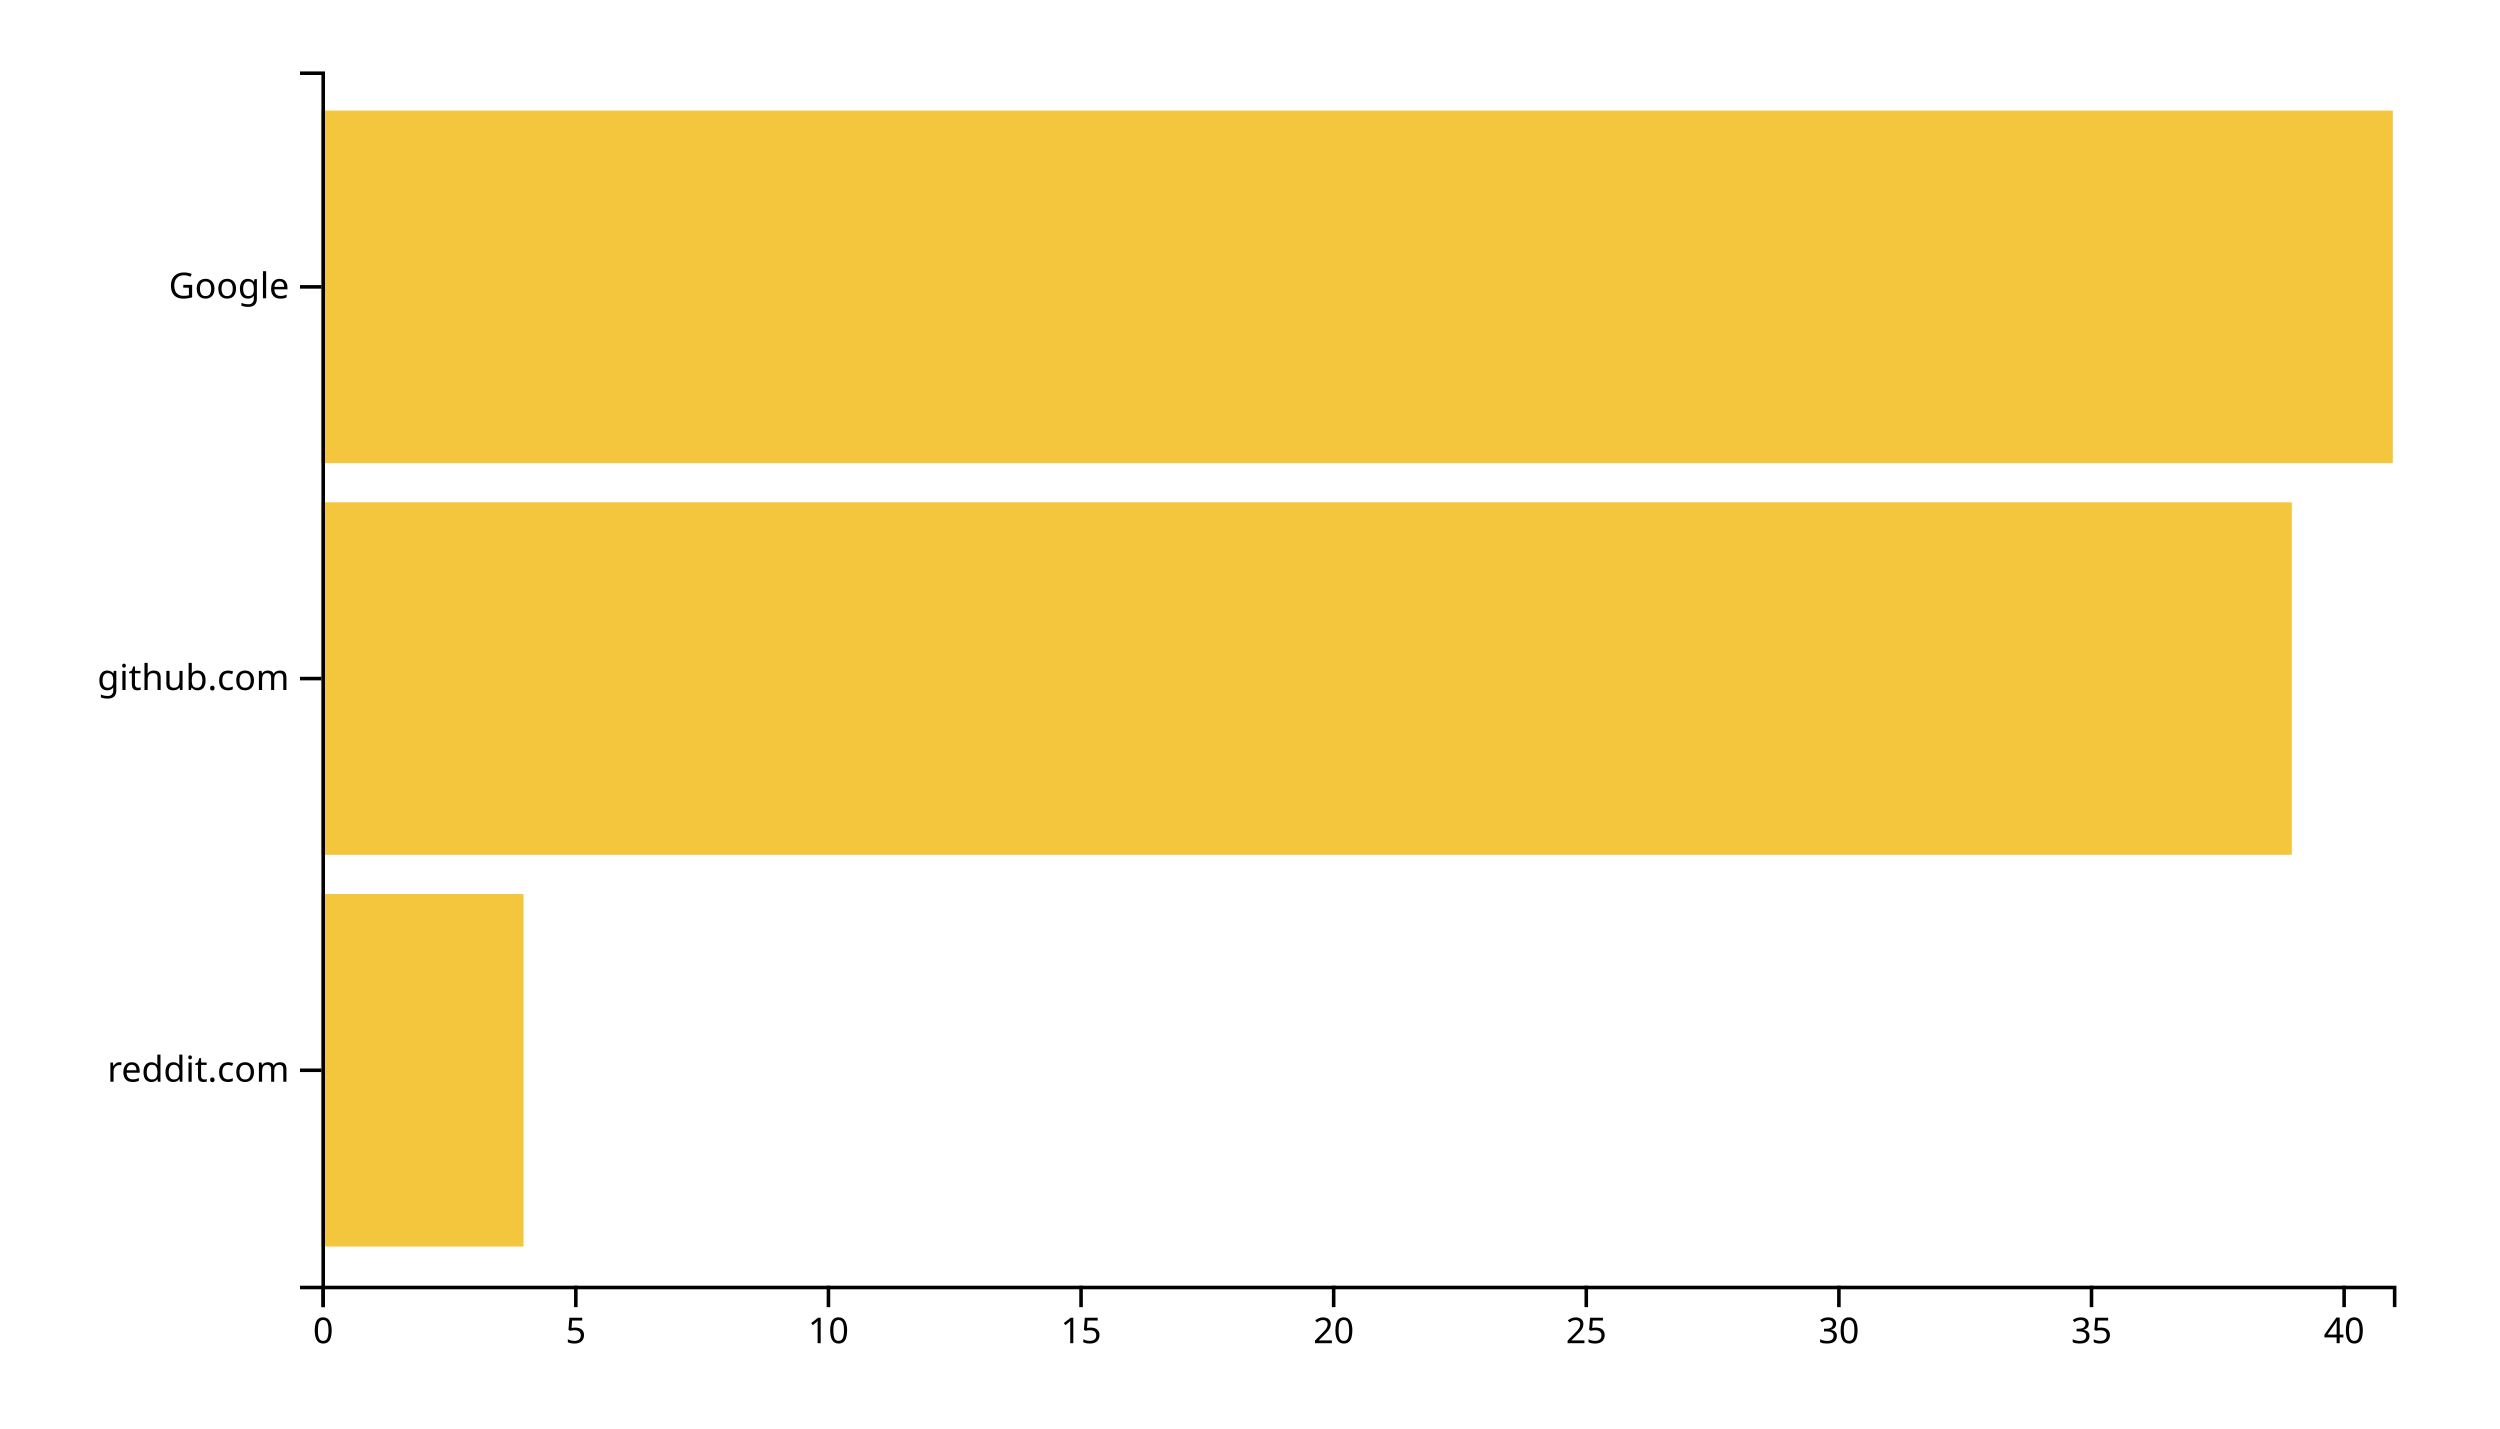
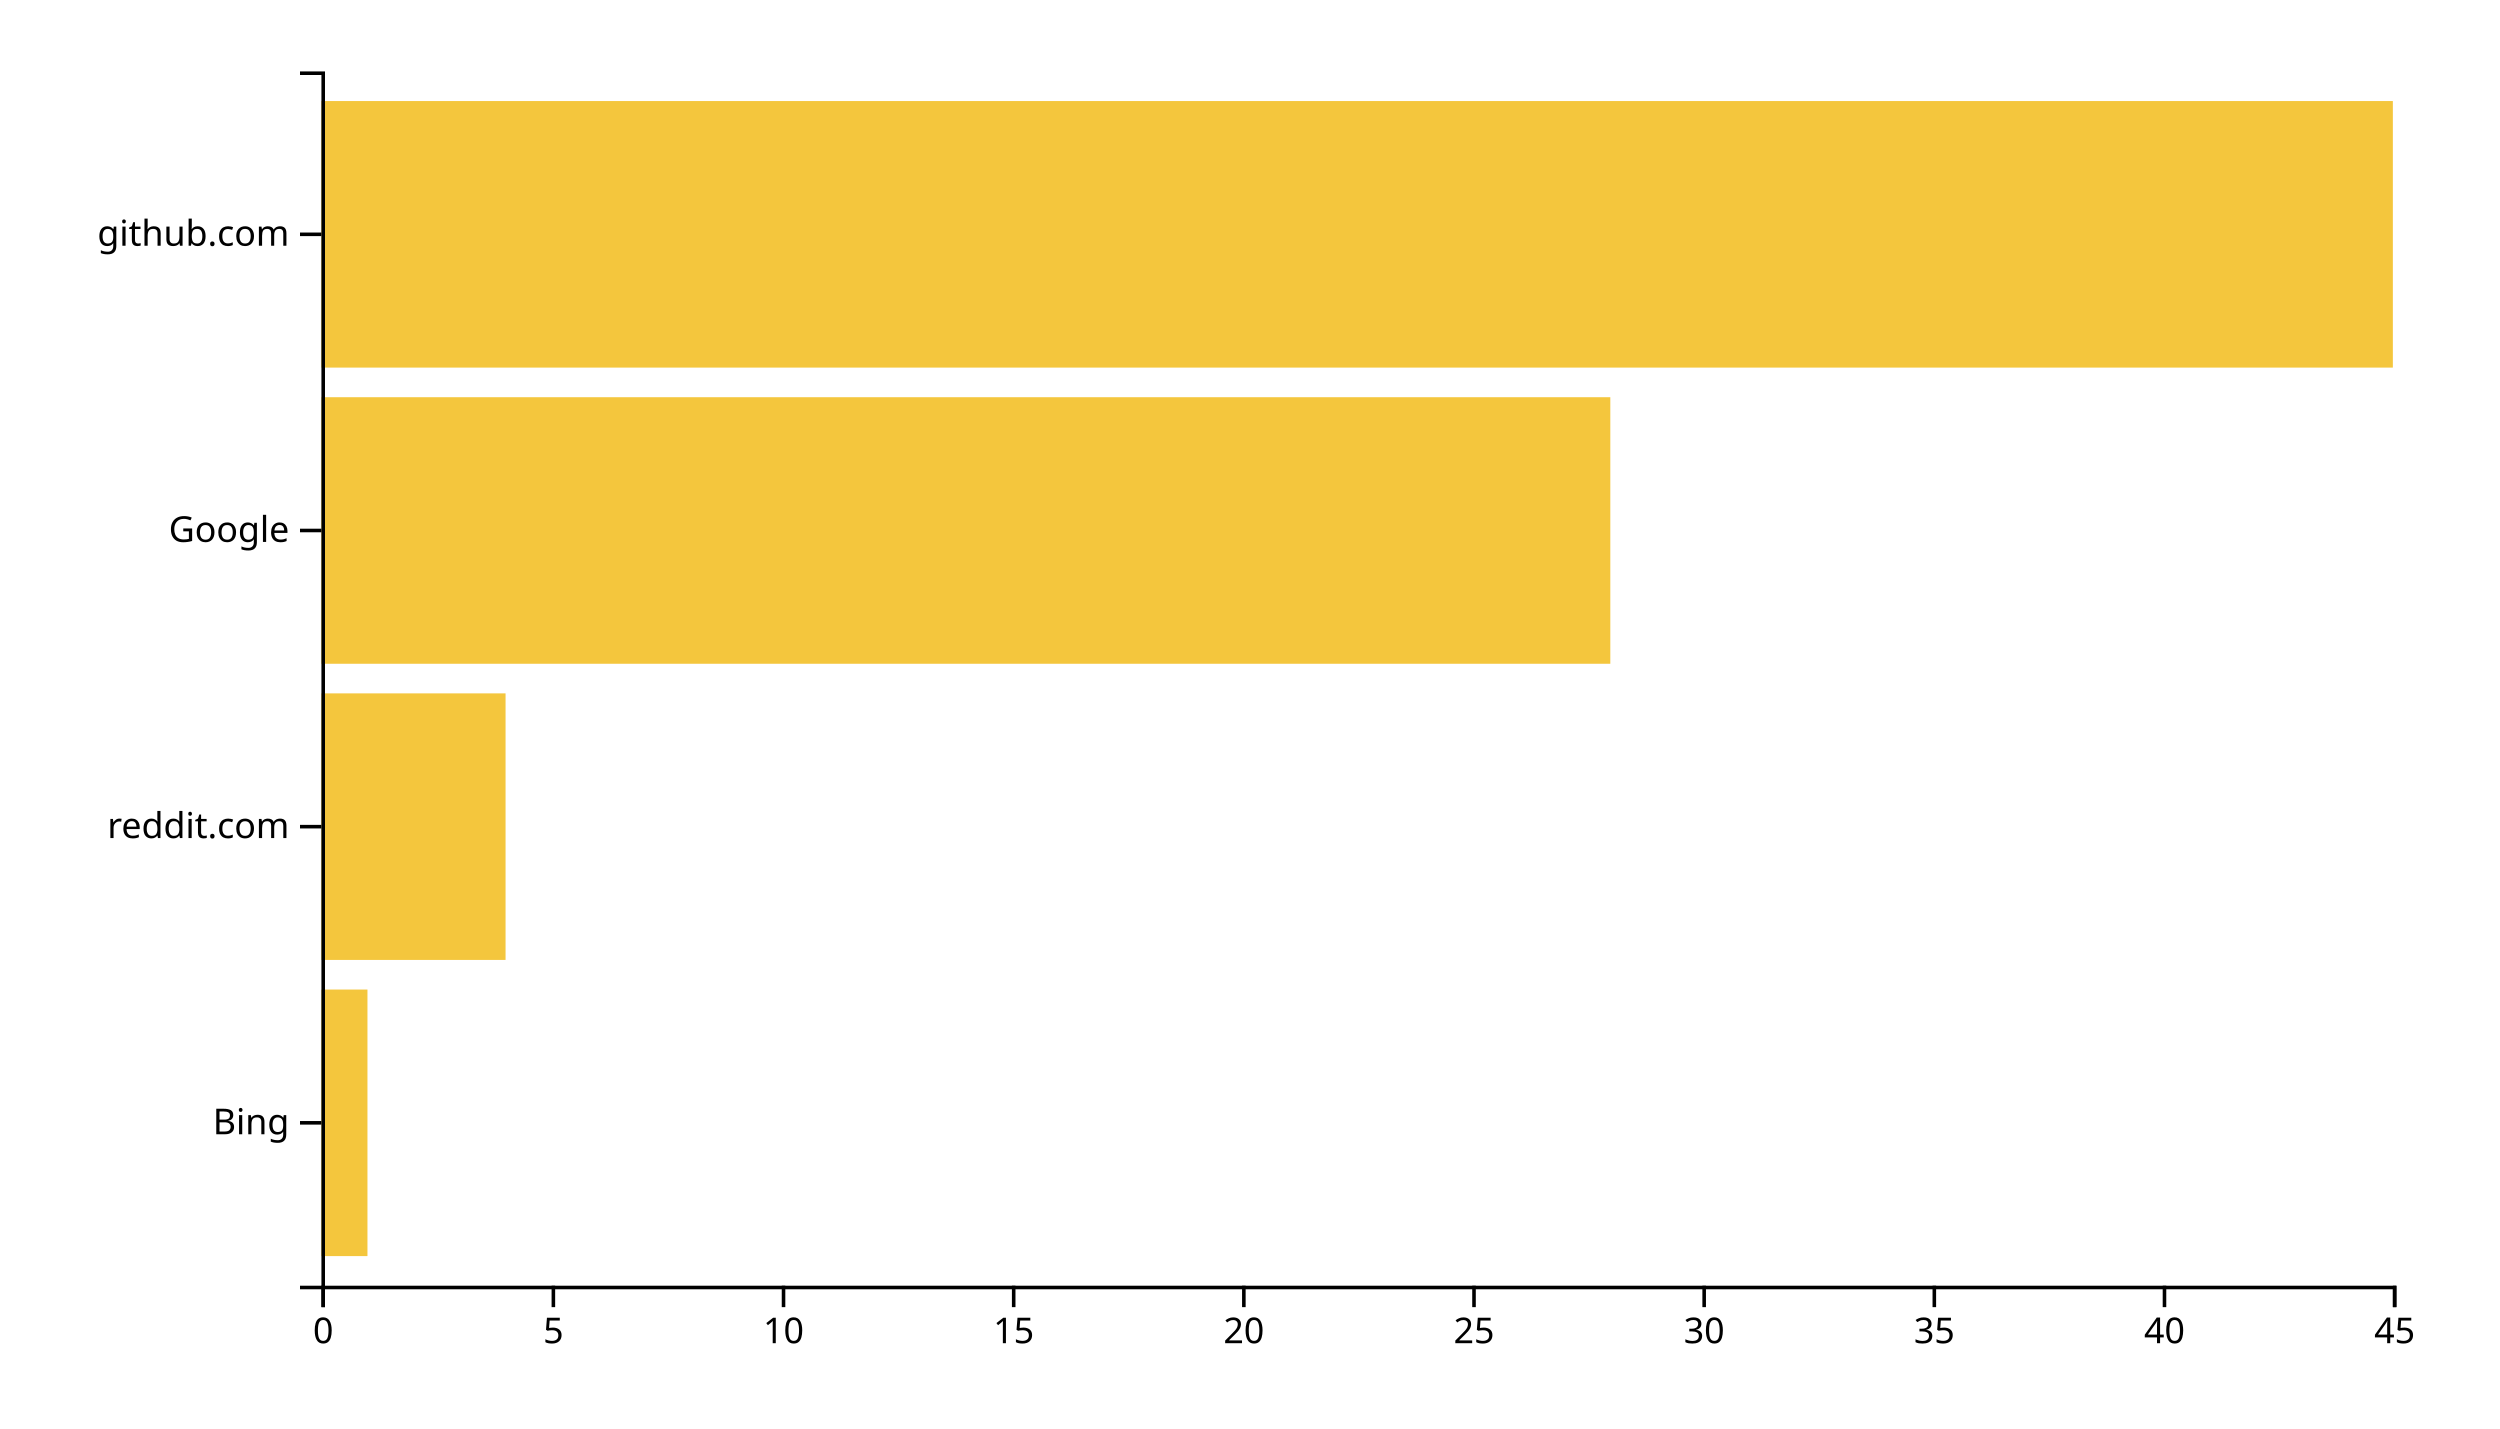
<svg xmlns="http://www.w3.org/2000/svg" width="700" height="400">
  <g transform="translate(90,20)">
-     <rect class="bar" width="56.585" y="230.323" height="98.71" style="fill: #f4c63d; text-anchor: end;" />
-     <rect class="bar" width="551.707" y="120.645" height="98.71" style="fill: #f4c63d; text-anchor: end;" />
-     <rect class="bar" width="580" y="10.968" height="98.71" style="fill: #f4c63d; text-anchor: end;" />
+     <rect class="bar" width="12.889" y="257.073" height="74.634" style="fill: #f4c63d; text-anchor: end;" />
+     <rect class="bar" width="51.556" y="174.146" height="74.634" style="fill: #f4c63d; text-anchor: end;" />
+     <rect class="bar" width="360.889" y="91.22" height="74.634" style="fill: #f4c63d; text-anchor: end;" />
+     <rect class="bar" width="580" y="8.293" height="74.634" style="fill: #f4c63d; text-anchor: end;" />
    <g transform="translate(0,340)" fill="none" font-size="10" font-family="sans-serif" text-anchor="middle">
      <path class="domain" stroke="currentColor" d="M0.5,6V0.5H580.5V6" />
      <g class="tick" opacity="1" transform="translate(0.5,0)">
        <line stroke="currentColor" y2="6" />
        <text fill="currentColor" y="9" dy="0.71em">0</text>
      </g>
-       <g class="tick" opacity="1" transform="translate(71.23171,0)">
+       <g class="tick" opacity="1" transform="translate(64.94444,0)">
        <line stroke="currentColor" y2="6" />
        <text fill="currentColor" y="9" dy="0.71em">5</text>
      </g>
-       <g class="tick" opacity="1" transform="translate(141.9634,0)">
+       <g class="tick" opacity="1" transform="translate(129.3889,0)">
        <line stroke="currentColor" y2="6" />
        <text fill="currentColor" y="9" dy="0.71em">10</text>
      </g>
-       <g class="tick" opacity="1" transform="translate(212.6951,0)">
+       <g class="tick" opacity="1" transform="translate(193.8333,0)">
        <line stroke="currentColor" y2="6" />
        <text fill="currentColor" y="9" dy="0.71em">15</text>
      </g>
-       <g class="tick" opacity="1" transform="translate(283.4268,0)">
+       <g class="tick" opacity="1" transform="translate(258.2778,0)">
        <line stroke="currentColor" y2="6" />
        <text fill="currentColor" y="9" dy="0.71em">20</text>
      </g>
-       <g class="tick" opacity="1" transform="translate(354.1585,0)">
+       <g class="tick" opacity="1" transform="translate(322.7222,0)">
        <line stroke="currentColor" y2="6" />
        <text fill="currentColor" y="9" dy="0.71em">25</text>
      </g>
-       <g class="tick" opacity="1" transform="translate(424.8902,0)">
+       <g class="tick" opacity="1" transform="translate(387.1667,0)">
        <line stroke="currentColor" y2="6" />
        <text fill="currentColor" y="9" dy="0.71em">30</text>
      </g>
-       <g class="tick" opacity="1" transform="translate(495.622,0)">
+       <g class="tick" opacity="1" transform="translate(451.6111,0)">
        <line stroke="currentColor" y2="6" />
        <text fill="currentColor" y="9" dy="0.71em">35</text>
      </g>
-       <g class="tick" opacity="1" transform="translate(566.3537,0)">
+       <g class="tick" opacity="1" transform="translate(516.0556,0)">
        <line stroke="currentColor" y2="6" />
        <text fill="currentColor" y="9" dy="0.71em">40</text>
+       </g>
+       <g class="tick" opacity="1" transform="translate(580.5,0)">
+         <line stroke="currentColor" y2="6" />
+         <text fill="currentColor" y="9" dy="0.71em">45</text>
      </g>
    </g>
    <g fill="none" font-size="10" font-family="sans-serif" text-anchor="end">
      <path class="domain" stroke="currentColor" d="M-6,340.5H0.5V0.5H-6" />
-       <g class="tick" opacity="1" transform="translate(0,279.6774)">
+       <g class="tick" opacity="1" transform="translate(0,294.3902)">
+         <line stroke="currentColor" x2="-6" />
+         <text fill="currentColor" x="-9" dy="0.32em">Bing</text>
+       </g>
+       <g class="tick" opacity="1" transform="translate(0,211.4634)">
        <line stroke="currentColor" x2="-6" />
        <text fill="currentColor" x="-9" dy="0.32em">reddit.com</text>
      </g>
-       <g class="tick" opacity="1" transform="translate(0,170)">
+       <g class="tick" opacity="1" transform="translate(0,128.5366)">
+         <line stroke="currentColor" x2="-6" />
+         <text fill="currentColor" x="-9" dy="0.32em">Google</text>
+       </g>
+       <g class="tick" opacity="1" transform="translate(0,45.60976)">
        <line stroke="currentColor" x2="-6" />
        <text fill="currentColor" x="-9" dy="0.32em">github.com</text>
-       </g>
-       <g class="tick" opacity="1" transform="translate(0,60.32258)">
-         <line stroke="currentColor" x2="-6" />
-         <text fill="currentColor" x="-9" dy="0.32em">Google</text>
      </g>
    </g>
  </g>
</svg>
